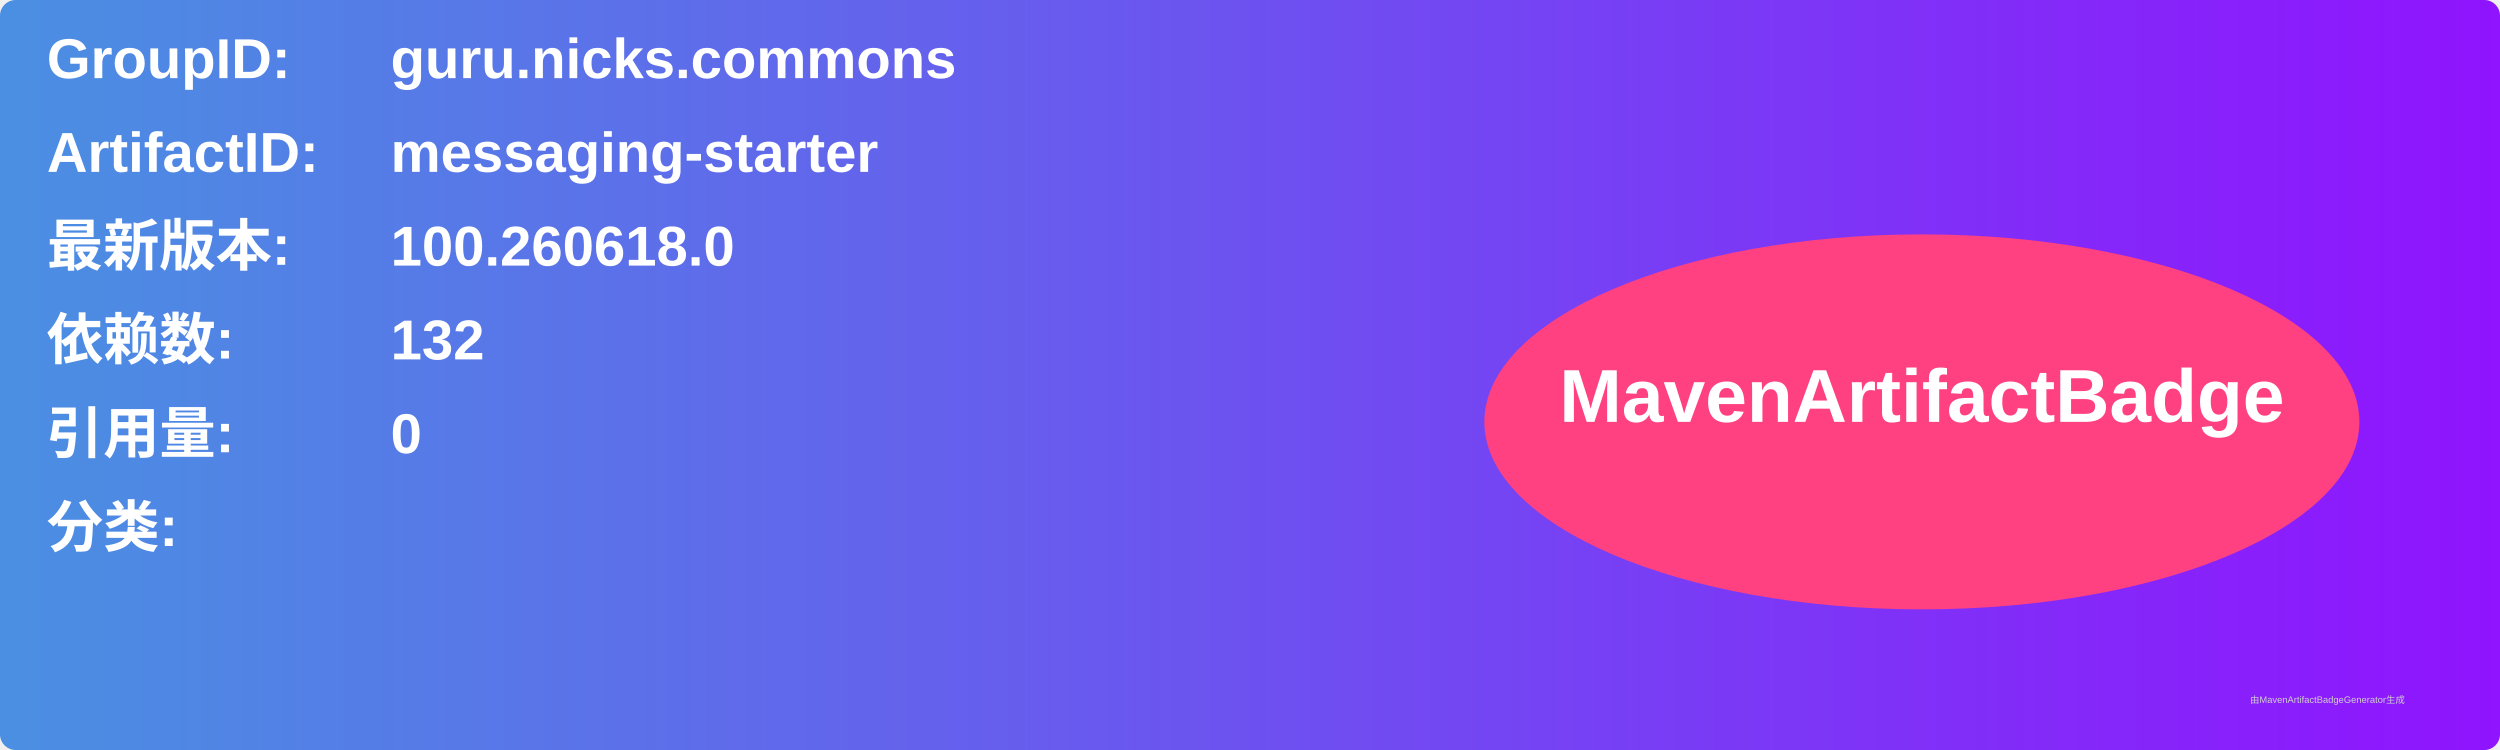
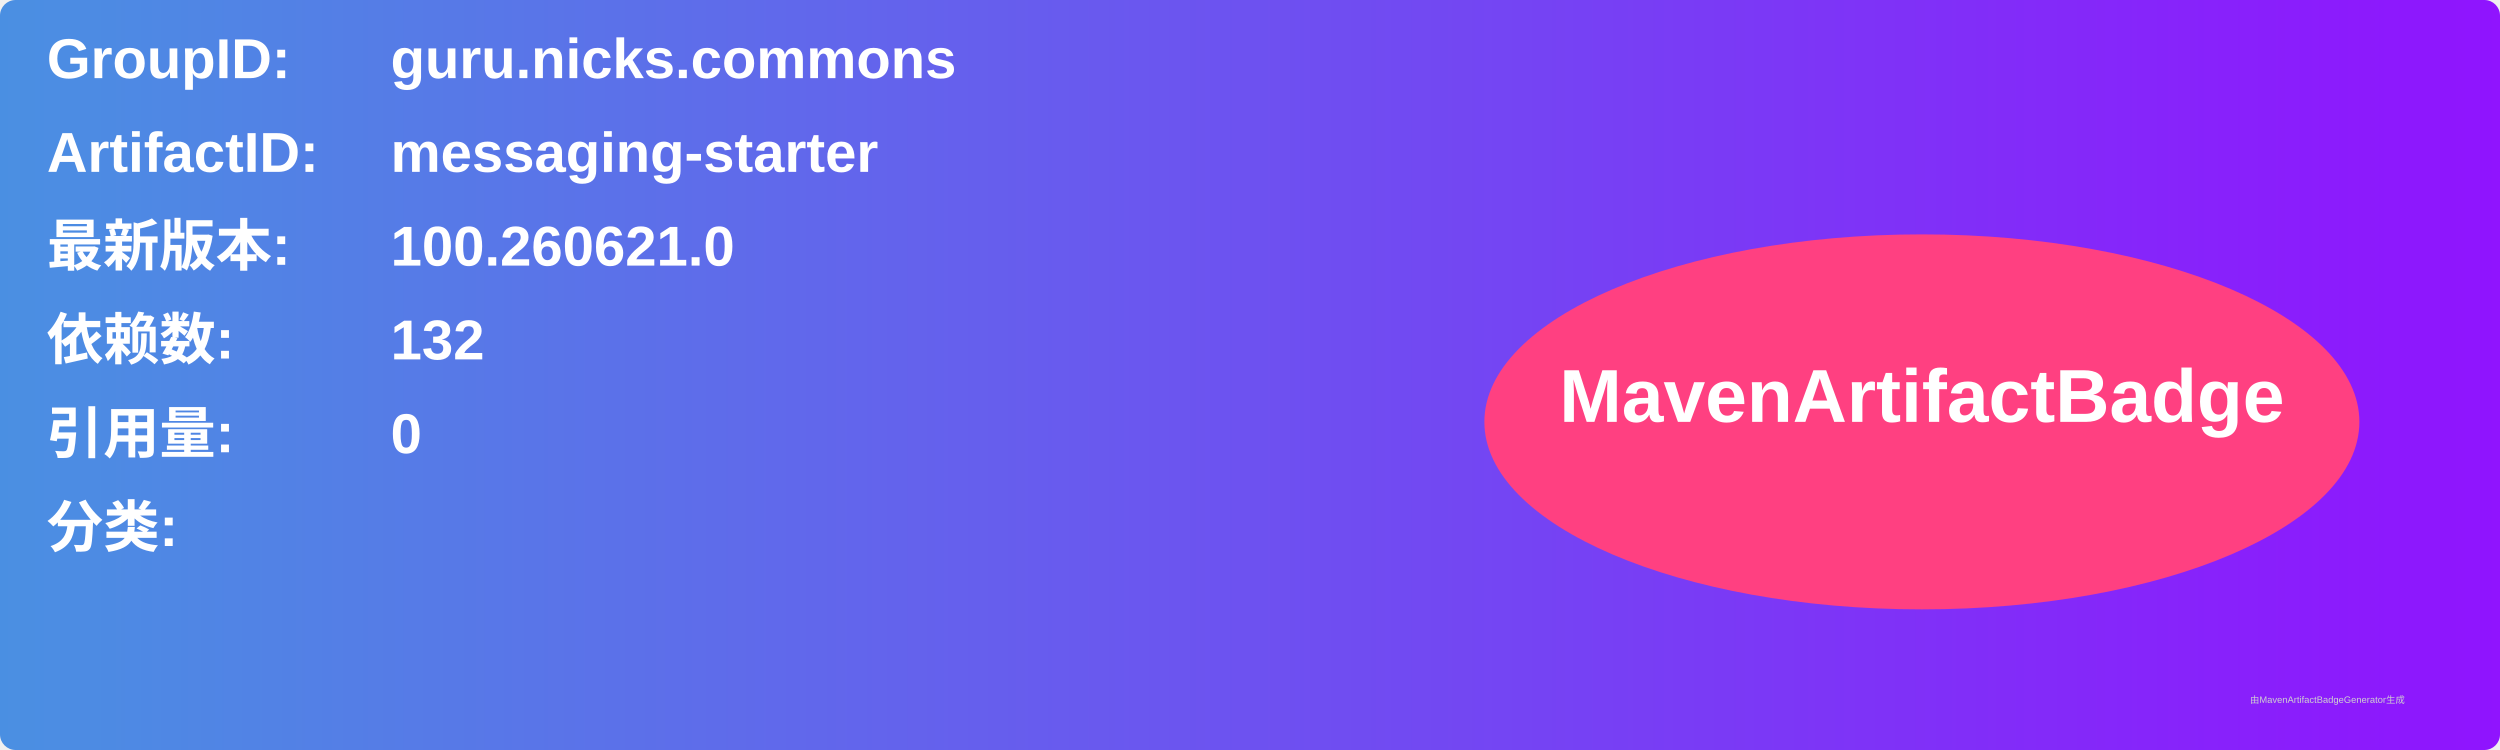
<svg xmlns="http://www.w3.org/2000/svg" width="800" height="240" viewBox="0 0 800 240">
  <linearGradient id="grad" x1="0%" y1="0%" x2="100%" y2="0%">
    <stop offset="0%" stop-color="#4a90e2" />
    <stop offset="100%" stop-color="#9013fe" />
  </linearGradient>
  <rect width="100%" height="100%" rx="5" ry="5" fill="url(#grad)" />
  <g transform="translate(15, 15)">
    <text x="0" y="10" font-family="Arial" font-size="18" fill="white" font-weight="bold" width="260">GroupID:</text>
    <text x="110" y="10" font-family="Arial" font-size="18" fill="white" font-weight="bold" width="460">guru.nicks.commons</text>
    <text x="0" y="40" font-family="Arial" font-size="18" fill="white" font-weight="bold" width="260">ArtifactID:</text>
    <text x="110" y="40" font-family="Arial" font-size="18" fill="white" font-weight="bold" width="460">messaging-starter</text>
    <text x="0" y="70" font-family="Arial" font-size="18" fill="white" font-weight="bold">最新版本:</text>
    <text x="110" y="70" font-family="Arial" font-size="18" fill="white" font-weight="bold">
-       <tspan font-weight="bold">100.260618.0</tspan>
+       <tspan font-weight="bold">100.260621.0</tspan>
    </text>
    <text x="0" y="100" font-family="Arial" font-size="18" fill="white" font-weight="bold">依赖数: </text>
    <text x="110" y="100" font-family="Arial" font-size="18" fill="white">
      <tspan font-weight="bold">132</tspan>
    </text>
    <text x="0" y="130" font-family="Arial" font-size="18" fill="white" font-weight="bold">引用量: </text>
    <text x="110" y="130" font-family="Arial" font-size="18" fill="white">
      <tspan font-weight="bold">0</tspan>
    </text>
    <text x="0" y="160" font-family="Arial" font-size="18" fill="white" font-weight="bold">分类:</text>
    <text x="10" y="190" font-family="Arial" font-size="10" fill="white">
      <tspan font-weight="bold" />
    </text>
    <ellipse cx="600" cy="120" rx="140" ry="60" fill="#ff4081" />
    <text x="600" y="120" text-anchor="middle" font-family="Arial" font-size="24" fill="white" font-weight="bold">MavenArtifactBadge</text>
  </g>
  <text x="720" y="225" font-family="Arial" font-size="3" fill="#d0d0d0">由MavenArtifactBadgeGenerator生成</text>
</svg>
